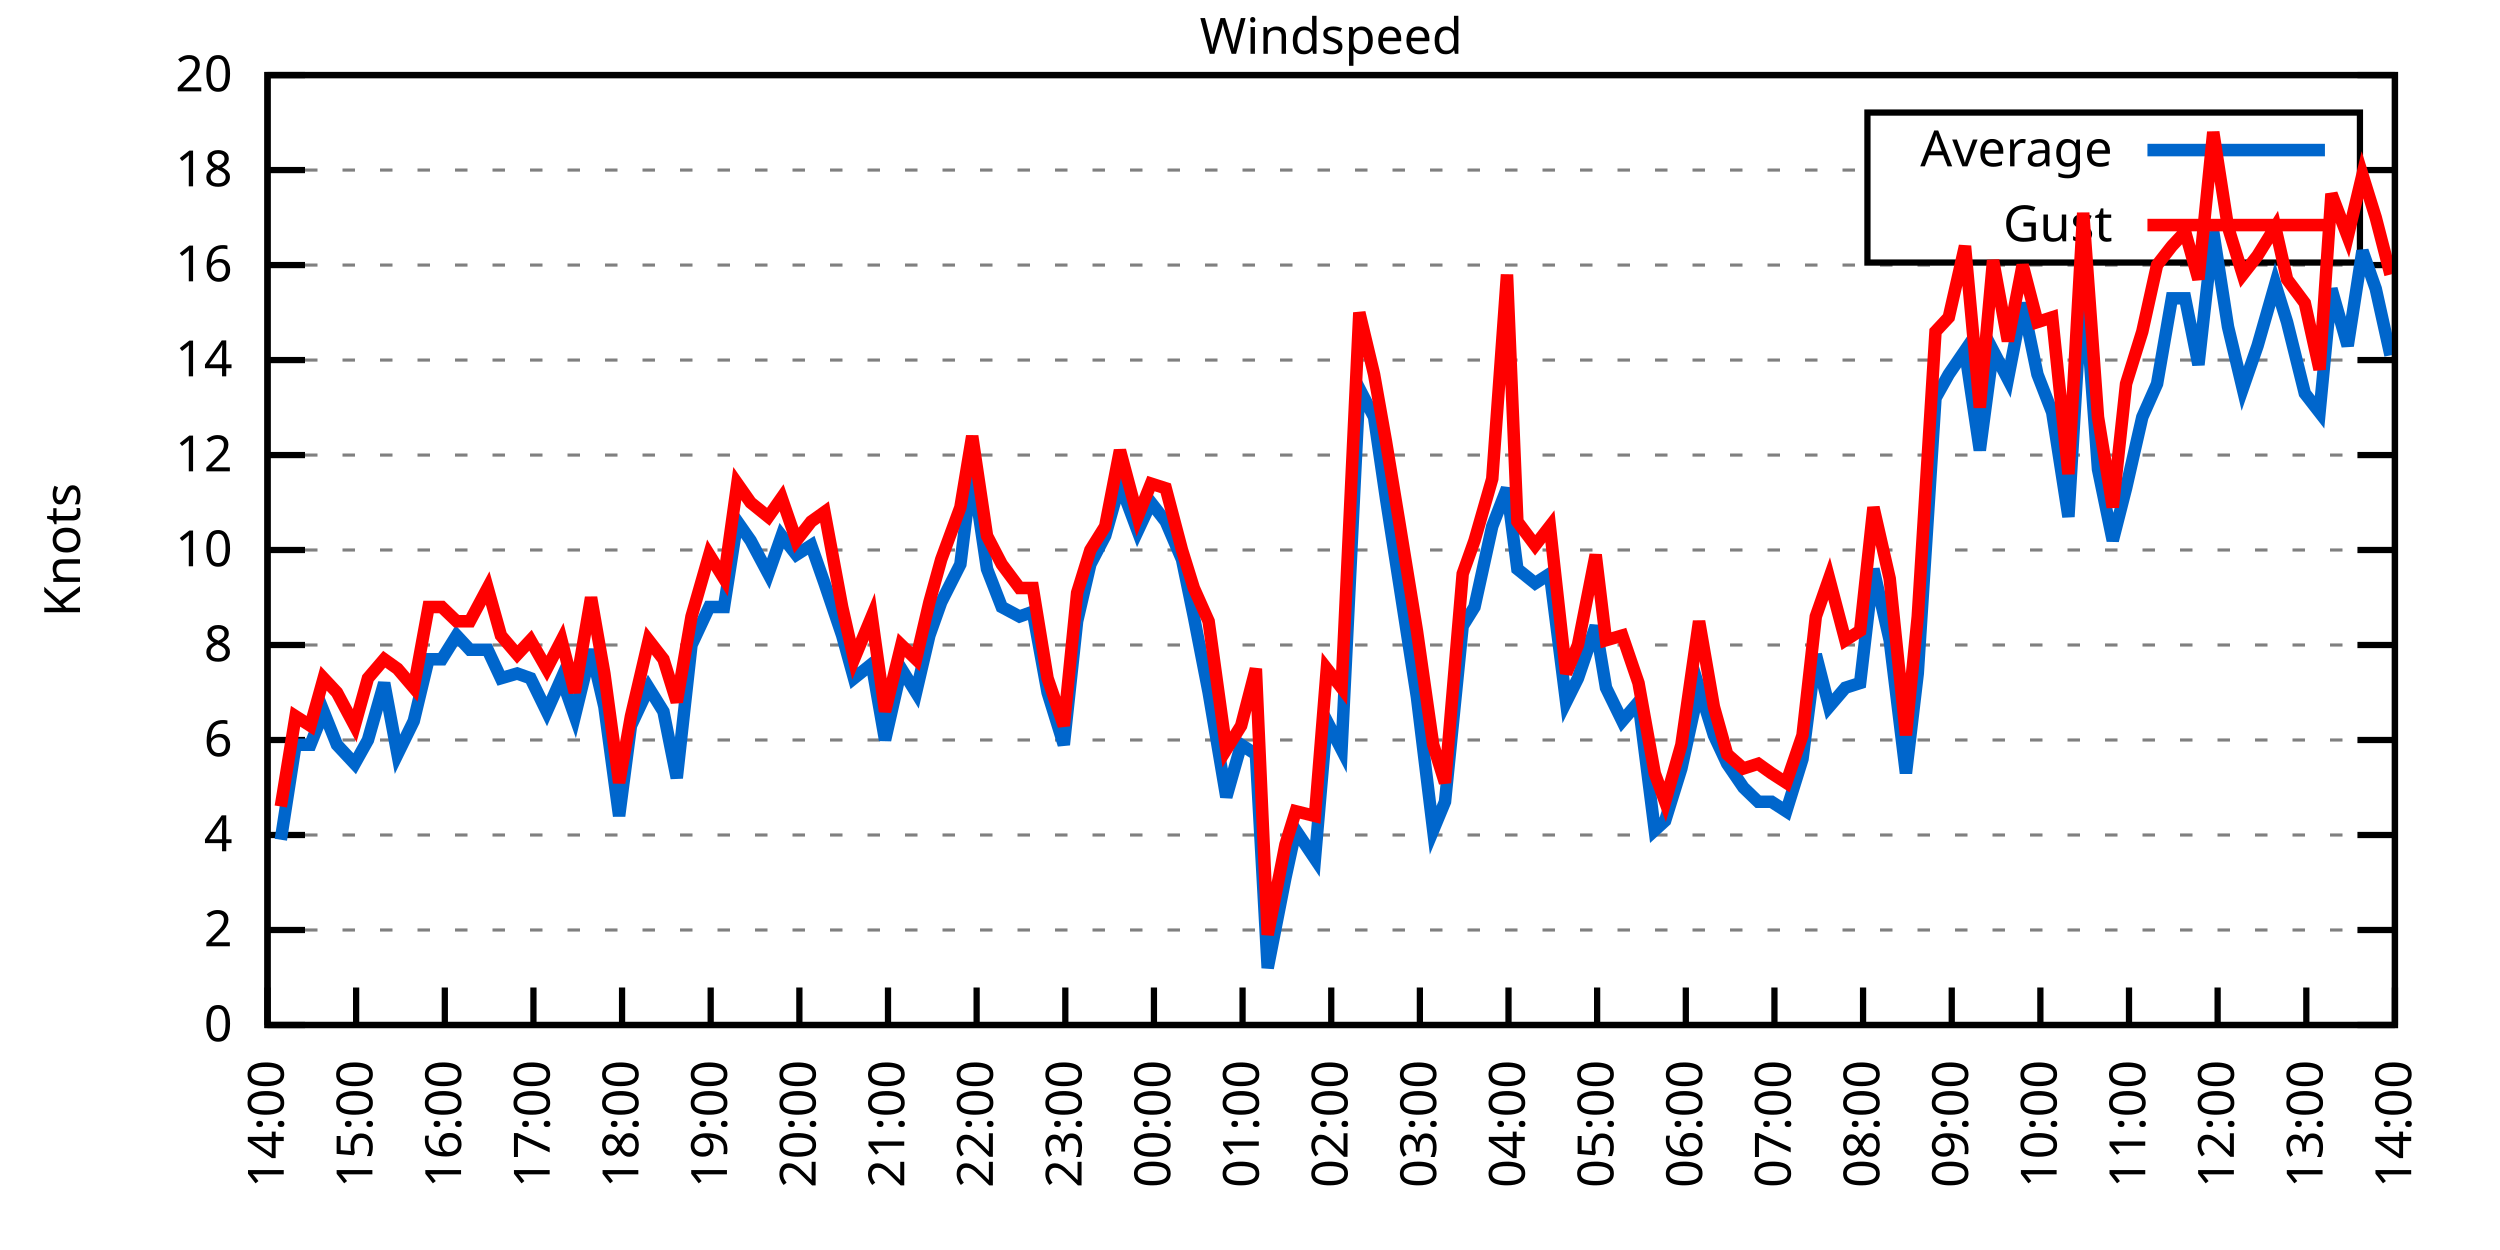
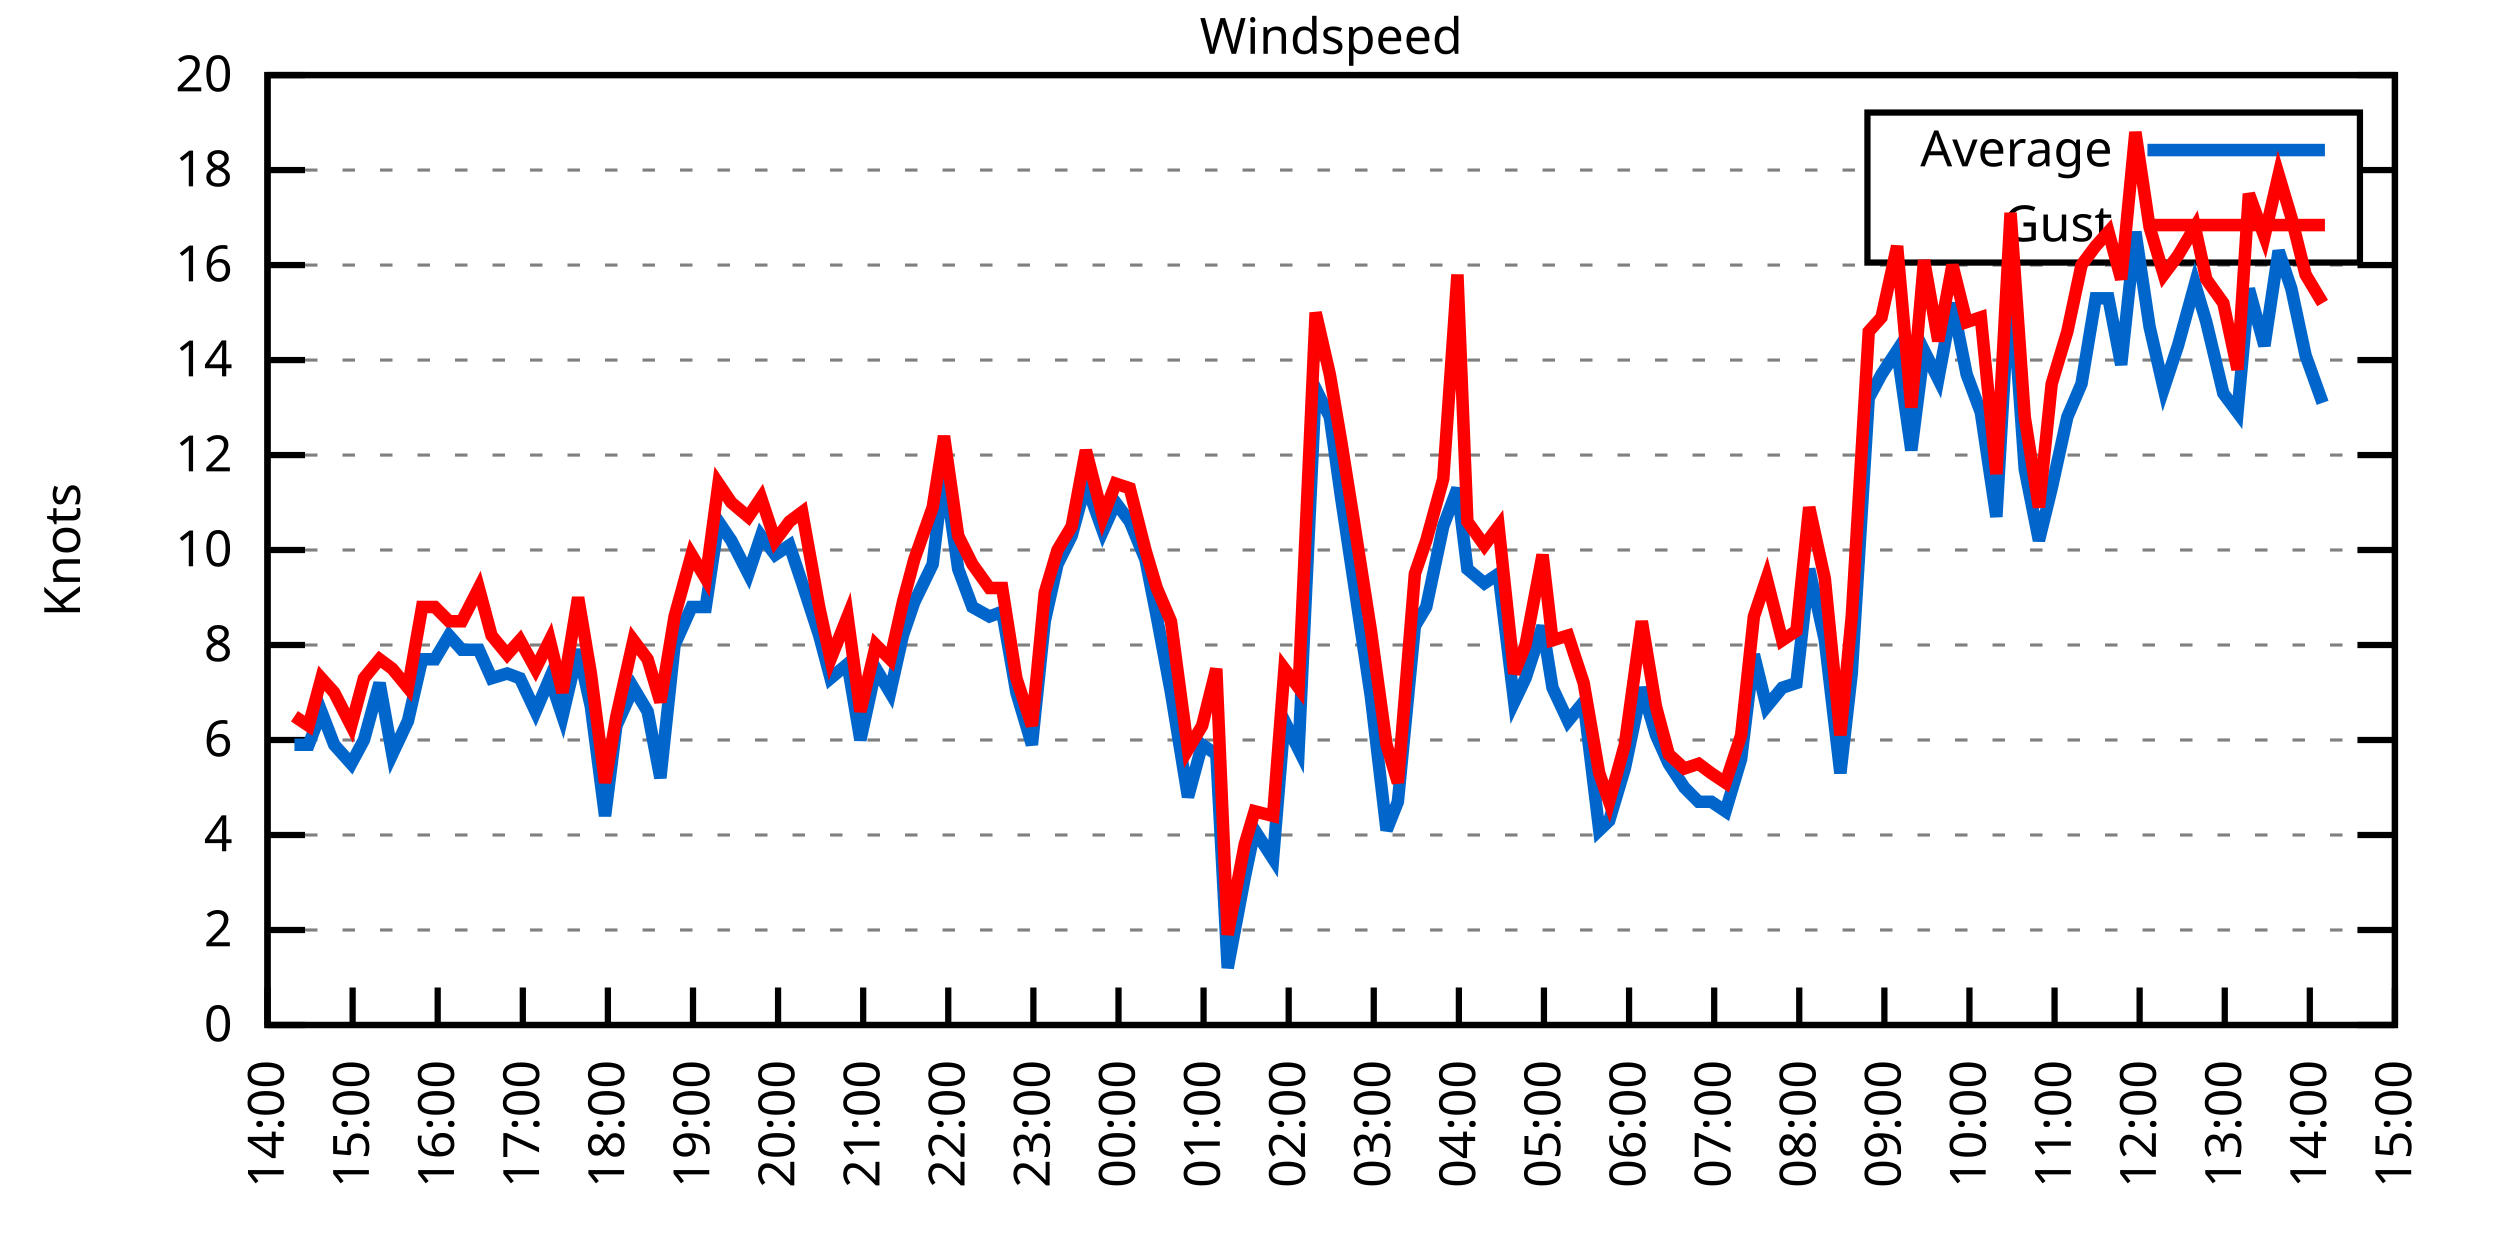
<svg xmlns="http://www.w3.org/2000/svg" xmlns:xlink="http://www.w3.org/1999/xlink" width="400" height="200" viewBox="0 0 400 200">
  <g id="gnuplot_canvas">
    <rect x="0" y="0" width="400" height="200" fill="none" />
    <defs>
      <circle id="gpDot" r="0.5" stroke-width="0.5" stroke="currentColor" />
      <path id="gpPt0" stroke-width="0.333" stroke="currentColor" d="M-1,0 h2 M0,-1 v2" />
      <path id="gpPt1" stroke-width="0.333" stroke="currentColor" d="M-1,-1 L1,1 M1,-1 L-1,1" />
      <path id="gpPt2" stroke-width="0.333" stroke="currentColor" d="M-1,0 L1,0 M0,-1 L0,1 M-1,-1 L1,1 M-1,1 L1,-1" />
      <rect id="gpPt3" stroke-width="0.333" stroke="currentColor" x="-1" y="-1" width="2" height="2" />
      <rect id="gpPt4" stroke-width="0.333" stroke="currentColor" fill="currentColor" x="-1" y="-1" width="2" height="2" />
      <circle id="gpPt5" stroke-width="0.333" stroke="currentColor" cx="0" cy="0" r="1" />
      <use xlink:href="#gpPt5" id="gpPt6" fill="currentColor" stroke="none" />
      <path id="gpPt7" stroke-width="0.333" stroke="currentColor" d="M0,-1.33 L-1.33,0.67 L1.33,0.67 z" />
      <use xlink:href="#gpPt7" id="gpPt8" fill="currentColor" stroke="none" />
      <use xlink:href="#gpPt7" id="gpPt9" stroke="currentColor" transform="rotate(180)" />
      <use xlink:href="#gpPt9" id="gpPt10" fill="currentColor" stroke="none" />
      <use xlink:href="#gpPt3" id="gpPt11" stroke="currentColor" transform="rotate(45)" />
      <use xlink:href="#gpPt11" id="gpPt12" fill="currentColor" stroke="none" />
      <path id="gpPt13" stroke-width="0.333" stroke="currentColor" d="M0,1.330 L1.265,0.411 L0.782,-1.067 L-0.782,-1.076 L-1.265,0.411 z" />
      <use xlink:href="#gpPt13" id="gpPt14" fill="currentColor" stroke="none" />
      <filter id="textbox" filterUnits="objectBoundingBox" x="0" y="0" height="1" width="1">
        <feFlood flood-color="white" flood-opacity="1" result="bgnd" />
        <feComposite in="SourceGraphic" in2="bgnd" operator="atop" />
      </filter>
      <filter id="greybox" filterUnits="objectBoundingBox" x="0" y="0" height="1" width="1">
        <feFlood flood-color="lightgrey" flood-opacity="1" result="grey" />
        <feComposite in="SourceGraphic" in2="grey" operator="atop" />
      </filter>
    </defs>
    <g fill="none" color="white" stroke="currentColor" stroke-width="1.00" stroke-linecap="butt" stroke-linejoin="miter">
</g>
    <g fill="none" color="black" stroke="currentColor" stroke-width="1.00" stroke-linecap="butt" stroke-linejoin="miter">
      <g stroke="none" shape-rendering="crispEdges">
        <polygon fill="rgb(255, 255, 255)" points="42.80,164.00 383.18,164.00 383.18,12.02 42.80,12.02 " />
      </g>
    </g>
    <g fill="none" color="black" stroke="currentColor" stroke-width="1.00" stroke-linecap="butt" stroke-linejoin="miter">
</g>
    <g fill="none" color="black" stroke="black" stroke-width="0.50" stroke-linecap="butt" stroke-linejoin="miter">
</g>
    <g fill="none" color="gray" stroke="currentColor" stroke-width="0.50" stroke-linecap="butt" stroke-linejoin="miter">
      <path stroke="gray" stroke-dasharray="2,4" class="gridline" d="M42.80,164.00 L383.19,164.00  " />
    </g>
    <g fill="none" color="gray" stroke="gray" stroke-width="1.00" stroke-linecap="butt" stroke-linejoin="miter">
</g>
    <g fill="none" color="black" stroke="currentColor" stroke-width="1.00" stroke-linecap="butt" stroke-linejoin="miter">
      <path stroke="black" d="M42.80,164.00 L48.80,164.00 M383.19,164.00 L377.19,164.00  " />
      <g transform="translate(37.20,166.60)" stroke="none" fill="black" font-family="Sans" font-size="8.00" text-anchor="end">
        <text>
          <tspan font-family="Sans"> 0</tspan>
        </text>
      </g>
    </g>
    <g fill="none" color="black" stroke="currentColor" stroke-width="1.00" stroke-linecap="butt" stroke-linejoin="miter">
</g>
    <g fill="none" color="black" stroke="black" stroke-width="0.50" stroke-linecap="butt" stroke-linejoin="miter">
</g>
    <g fill="none" color="gray" stroke="currentColor" stroke-width="0.50" stroke-linecap="butt" stroke-linejoin="miter">
      <path stroke="gray" stroke-dasharray="2,4" class="gridline" d="M42.80,148.80 L383.19,148.80  " />
    </g>
    <g fill="none" color="gray" stroke="gray" stroke-width="1.00" stroke-linecap="butt" stroke-linejoin="miter">
</g>
    <g fill="none" color="black" stroke="currentColor" stroke-width="1.00" stroke-linecap="butt" stroke-linejoin="miter">
      <path stroke="black" d="M42.80,148.80 L48.80,148.80 M383.19,148.80 L377.19,148.80  " />
      <g transform="translate(37.20,151.40)" stroke="none" fill="black" font-family="Sans" font-size="8.00" text-anchor="end">
        <text>
          <tspan font-family="Sans"> 2</tspan>
        </text>
      </g>
    </g>
    <g fill="none" color="black" stroke="currentColor" stroke-width="1.00" stroke-linecap="butt" stroke-linejoin="miter">
</g>
    <g fill="none" color="black" stroke="black" stroke-width="0.50" stroke-linecap="butt" stroke-linejoin="miter">
</g>
    <g fill="none" color="gray" stroke="currentColor" stroke-width="0.50" stroke-linecap="butt" stroke-linejoin="miter">
      <path stroke="gray" stroke-dasharray="2,4" class="gridline" d="M42.80,133.60 L383.19,133.60  " />
    </g>
    <g fill="none" color="gray" stroke="gray" stroke-width="1.00" stroke-linecap="butt" stroke-linejoin="miter">
</g>
    <g fill="none" color="black" stroke="currentColor" stroke-width="1.00" stroke-linecap="butt" stroke-linejoin="miter">
      <path stroke="black" d="M42.80,133.60 L48.80,133.60 M383.19,133.60 L377.19,133.60  " />
      <g transform="translate(37.20,136.20)" stroke="none" fill="black" font-family="Sans" font-size="8.00" text-anchor="end">
        <text>
          <tspan font-family="Sans"> 4</tspan>
        </text>
      </g>
    </g>
    <g fill="none" color="black" stroke="currentColor" stroke-width="1.00" stroke-linecap="butt" stroke-linejoin="miter">
</g>
    <g fill="none" color="black" stroke="black" stroke-width="0.50" stroke-linecap="butt" stroke-linejoin="miter">
</g>
    <g fill="none" color="gray" stroke="currentColor" stroke-width="0.50" stroke-linecap="butt" stroke-linejoin="miter">
      <path stroke="gray" stroke-dasharray="2,4" class="gridline" d="M42.80,118.40 L383.19,118.40  " />
    </g>
    <g fill="none" color="gray" stroke="gray" stroke-width="1.00" stroke-linecap="butt" stroke-linejoin="miter">
</g>
    <g fill="none" color="black" stroke="currentColor" stroke-width="1.00" stroke-linecap="butt" stroke-linejoin="miter">
      <path stroke="black" d="M42.80,118.40 L48.80,118.40 M383.19,118.40 L377.19,118.40  " />
      <g transform="translate(37.20,121.00)" stroke="none" fill="black" font-family="Sans" font-size="8.00" text-anchor="end">
        <text>
          <tspan font-family="Sans"> 6</tspan>
        </text>
      </g>
    </g>
    <g fill="none" color="black" stroke="currentColor" stroke-width="1.00" stroke-linecap="butt" stroke-linejoin="miter">
</g>
    <g fill="none" color="black" stroke="black" stroke-width="0.50" stroke-linecap="butt" stroke-linejoin="miter">
</g>
    <g fill="none" color="gray" stroke="currentColor" stroke-width="0.50" stroke-linecap="butt" stroke-linejoin="miter">
      <path stroke="gray" stroke-dasharray="2,4" class="gridline" d="M42.80,103.20 L383.19,103.20  " />
    </g>
    <g fill="none" color="gray" stroke="gray" stroke-width="1.00" stroke-linecap="butt" stroke-linejoin="miter">
</g>
    <g fill="none" color="black" stroke="currentColor" stroke-width="1.00" stroke-linecap="butt" stroke-linejoin="miter">
      <path stroke="black" d="M42.80,103.20 L48.80,103.20 M383.19,103.20 L377.19,103.20  " />
      <g transform="translate(37.20,105.80)" stroke="none" fill="black" font-family="Sans" font-size="8.00" text-anchor="end">
        <text>
          <tspan font-family="Sans"> 8</tspan>
        </text>
      </g>
    </g>
    <g fill="none" color="black" stroke="currentColor" stroke-width="1.00" stroke-linecap="butt" stroke-linejoin="miter">
</g>
    <g fill="none" color="black" stroke="black" stroke-width="0.50" stroke-linecap="butt" stroke-linejoin="miter">
</g>
    <g fill="none" color="gray" stroke="currentColor" stroke-width="0.50" stroke-linecap="butt" stroke-linejoin="miter">
      <path stroke="gray" stroke-dasharray="2,4" class="gridline" d="M42.80,88.00 L383.19,88.00  " />
    </g>
    <g fill="none" color="gray" stroke="gray" stroke-width="1.00" stroke-linecap="butt" stroke-linejoin="miter">
</g>
    <g fill="none" color="black" stroke="currentColor" stroke-width="1.00" stroke-linecap="butt" stroke-linejoin="miter">
      <path stroke="black" d="M42.80,88.00 L48.80,88.00 M383.19,88.00 L377.19,88.00  " />
      <g transform="translate(37.20,90.60)" stroke="none" fill="black" font-family="Sans" font-size="8.00" text-anchor="end">
        <text>
          <tspan font-family="Sans"> 10</tspan>
        </text>
      </g>
    </g>
    <g fill="none" color="black" stroke="currentColor" stroke-width="1.00" stroke-linecap="butt" stroke-linejoin="miter">
</g>
    <g fill="none" color="black" stroke="black" stroke-width="0.50" stroke-linecap="butt" stroke-linejoin="miter">
</g>
    <g fill="none" color="gray" stroke="currentColor" stroke-width="0.50" stroke-linecap="butt" stroke-linejoin="miter">
      <path stroke="gray" stroke-dasharray="2,4" class="gridline" d="M42.80,72.81 L383.19,72.81  " />
    </g>
    <g fill="none" color="gray" stroke="gray" stroke-width="1.00" stroke-linecap="butt" stroke-linejoin="miter">
</g>
    <g fill="none" color="black" stroke="currentColor" stroke-width="1.00" stroke-linecap="butt" stroke-linejoin="miter">
      <path stroke="black" d="M42.80,72.81 L48.80,72.81 M383.19,72.81 L377.19,72.81  " />
      <g transform="translate(37.20,75.41)" stroke="none" fill="black" font-family="Sans" font-size="8.00" text-anchor="end">
        <text>
          <tspan font-family="Sans"> 12</tspan>
        </text>
      </g>
    </g>
    <g fill="none" color="black" stroke="currentColor" stroke-width="1.00" stroke-linecap="butt" stroke-linejoin="miter">
</g>
    <g fill="none" color="black" stroke="black" stroke-width="0.50" stroke-linecap="butt" stroke-linejoin="miter">
</g>
    <g fill="none" color="gray" stroke="currentColor" stroke-width="0.50" stroke-linecap="butt" stroke-linejoin="miter">
      <path stroke="gray" stroke-dasharray="2,4" class="gridline" d="M42.80,57.61 L383.19,57.61  " />
    </g>
    <g fill="none" color="gray" stroke="gray" stroke-width="1.00" stroke-linecap="butt" stroke-linejoin="miter">
</g>
    <g fill="none" color="black" stroke="currentColor" stroke-width="1.00" stroke-linecap="butt" stroke-linejoin="miter">
      <path stroke="black" d="M42.80,57.61 L48.80,57.61 M383.19,57.61 L377.19,57.61  " />
      <g transform="translate(37.20,60.21)" stroke="none" fill="black" font-family="Sans" font-size="8.00" text-anchor="end">
        <text>
          <tspan font-family="Sans"> 14</tspan>
        </text>
      </g>
    </g>
    <g fill="none" color="black" stroke="currentColor" stroke-width="1.00" stroke-linecap="butt" stroke-linejoin="miter">
</g>
    <g fill="none" color="black" stroke="black" stroke-width="0.50" stroke-linecap="butt" stroke-linejoin="miter">
</g>
    <g fill="none" color="gray" stroke="currentColor" stroke-width="0.50" stroke-linecap="butt" stroke-linejoin="miter">
      <path stroke="gray" stroke-dasharray="2,4" class="gridline" d="M42.80,42.41 L383.19,42.41  " />
    </g>
    <g fill="none" color="gray" stroke="gray" stroke-width="1.00" stroke-linecap="butt" stroke-linejoin="miter">
</g>
    <g fill="none" color="black" stroke="currentColor" stroke-width="1.00" stroke-linecap="butt" stroke-linejoin="miter">
      <path stroke="black" d="M42.80,42.41 L48.80,42.41 M383.19,42.41 L377.19,42.41  " />
      <g transform="translate(37.20,45.01)" stroke="none" fill="black" font-family="Sans" font-size="8.00" text-anchor="end">
        <text>
          <tspan font-family="Sans"> 16</tspan>
        </text>
      </g>
    </g>
    <g fill="none" color="black" stroke="currentColor" stroke-width="1.00" stroke-linecap="butt" stroke-linejoin="miter">
</g>
    <g fill="none" color="black" stroke="black" stroke-width="0.50" stroke-linecap="butt" stroke-linejoin="miter">
</g>
    <g fill="none" color="gray" stroke="currentColor" stroke-width="0.50" stroke-linecap="butt" stroke-linejoin="miter">
      <path stroke="gray" stroke-dasharray="2,4" class="gridline" d="M42.80,27.21 L298.79,27.21 M377.59,27.21 L383.19,27.21  " />
    </g>
    <g fill="none" color="gray" stroke="gray" stroke-width="1.00" stroke-linecap="butt" stroke-linejoin="miter">
</g>
    <g fill="none" color="black" stroke="currentColor" stroke-width="1.00" stroke-linecap="butt" stroke-linejoin="miter">
      <path stroke="black" d="M42.80,27.21 L48.80,27.21 M383.19,27.21 L377.19,27.21  " />
      <g transform="translate(37.20,29.81)" stroke="none" fill="black" font-family="Sans" font-size="8.00" text-anchor="end">
        <text>
          <tspan font-family="Sans"> 18</tspan>
        </text>
      </g>
    </g>
    <g fill="none" color="black" stroke="currentColor" stroke-width="1.00" stroke-linecap="butt" stroke-linejoin="miter">
</g>
    <g fill="none" color="black" stroke="black" stroke-width="0.50" stroke-linecap="butt" stroke-linejoin="miter">
</g>
    <g fill="none" color="gray" stroke="currentColor" stroke-width="0.50" stroke-linecap="butt" stroke-linejoin="miter">
      <path stroke="gray" stroke-dasharray="2,4" class="gridline" d="M42.80,12.01 L383.19,12.01  " />
    </g>
    <g fill="none" color="gray" stroke="gray" stroke-width="1.00" stroke-linecap="butt" stroke-linejoin="miter">
</g>
    <g fill="none" color="black" stroke="currentColor" stroke-width="1.00" stroke-linecap="butt" stroke-linejoin="miter">
      <path stroke="black" d="M42.80,12.01 L48.80,12.01 M383.19,12.01 L377.19,12.01  " />
      <g transform="translate(37.20,14.61)" stroke="none" fill="black" font-family="Sans" font-size="8.00" text-anchor="end">
        <text>
          <tspan font-family="Sans"> 20</tspan>
        </text>
      </g>
    </g>
    <g fill="none" color="black" stroke="currentColor" stroke-width="1.00" stroke-linecap="butt" stroke-linejoin="miter">
      <path stroke="black" d="M42.80,164.00 L42.80,158.00  " />
      <g transform="translate(45.40,169.60) rotate(270.00)" stroke="none" fill="black" font-family="Sans" font-size="8.00" text-anchor="end">
        <text>
          <tspan font-family="Sans">14:00</tspan>
        </text>
      </g>
    </g>
    <g fill="none" color="black" stroke="currentColor" stroke-width="1.00" stroke-linecap="butt" stroke-linejoin="miter">
-       <path stroke="black" d="M56.98,164.00 L56.98,158.00  " />
-       <g transform="translate(59.58,169.60) rotate(270.00)" stroke="none" fill="black" font-family="Sans" font-size="8.00" text-anchor="end">
+       <path stroke="black" d="M56.42,164.00 L56.42,158.00  " />
+       <g transform="translate(59.02,169.60) rotate(270.00)" stroke="none" fill="black" font-family="Sans" font-size="8.00" text-anchor="end">
        <text>
          <tspan font-family="Sans">15:00</tspan>
        </text>
      </g>
    </g>
    <g fill="none" color="black" stroke="currentColor" stroke-width="1.00" stroke-linecap="butt" stroke-linejoin="miter">
-       <path stroke="black" d="M71.17,164.00 L71.17,158.00  " />
-       <g transform="translate(73.77,169.60) rotate(270.00)" stroke="none" fill="black" font-family="Sans" font-size="8.00" text-anchor="end">
+       <path stroke="black" d="M70.03,164.00 L70.03,158.00  " />
+       <g transform="translate(72.63,169.60) rotate(270.00)" stroke="none" fill="black" font-family="Sans" font-size="8.00" text-anchor="end">
        <text>
          <tspan font-family="Sans">16:00</tspan>
        </text>
      </g>
    </g>
    <g fill="none" color="black" stroke="currentColor" stroke-width="1.00" stroke-linecap="butt" stroke-linejoin="miter">
-       <path stroke="black" d="M85.35,164.00 L85.35,158.00  " />
-       <g transform="translate(87.95,169.60) rotate(270.00)" stroke="none" fill="black" font-family="Sans" font-size="8.00" text-anchor="end">
+       <path stroke="black" d="M83.65,164.00 L83.65,158.00  " />
+       <g transform="translate(86.25,169.60) rotate(270.00)" stroke="none" fill="black" font-family="Sans" font-size="8.00" text-anchor="end">
        <text>
          <tspan font-family="Sans">17:00</tspan>
        </text>
      </g>
    </g>
    <g fill="none" color="black" stroke="currentColor" stroke-width="1.00" stroke-linecap="butt" stroke-linejoin="miter">
-       <path stroke="black" d="M99.53,164.00 L99.53,158.00  " />
-       <g transform="translate(102.13,169.60) rotate(270.00)" stroke="none" fill="black" font-family="Sans" font-size="8.00" text-anchor="end">
+       <path stroke="black" d="M97.26,164.00 L97.26,158.00  " />
+       <g transform="translate(99.86,169.60) rotate(270.00)" stroke="none" fill="black" font-family="Sans" font-size="8.00" text-anchor="end">
        <text>
          <tspan font-family="Sans">18:00</tspan>
        </text>
      </g>
    </g>
    <g fill="none" color="black" stroke="currentColor" stroke-width="1.00" stroke-linecap="butt" stroke-linejoin="miter">
-       <path stroke="black" d="M113.71,164.00 L113.71,158.00  " />
-       <g transform="translate(116.31,169.60) rotate(270.00)" stroke="none" fill="black" font-family="Sans" font-size="8.00" text-anchor="end">
+       <path stroke="black" d="M110.88,164.00 L110.88,158.00  " />
+       <g transform="translate(113.48,169.60) rotate(270.00)" stroke="none" fill="black" font-family="Sans" font-size="8.00" text-anchor="end">
        <text>
          <tspan font-family="Sans">19:00</tspan>
        </text>
      </g>
    </g>
    <g fill="none" color="black" stroke="currentColor" stroke-width="1.00" stroke-linecap="butt" stroke-linejoin="miter">
-       <path stroke="black" d="M127.90,164.00 L127.90,158.00  " />
-       <g transform="translate(130.50,169.60) rotate(270.00)" stroke="none" fill="black" font-family="Sans" font-size="8.00" text-anchor="end">
+       <path stroke="black" d="M124.49,164.00 L124.49,158.00  " />
+       <g transform="translate(127.09,169.60) rotate(270.00)" stroke="none" fill="black" font-family="Sans" font-size="8.00" text-anchor="end">
        <text>
          <tspan font-family="Sans">20:00</tspan>
        </text>
      </g>
    </g>
    <g fill="none" color="black" stroke="currentColor" stroke-width="1.00" stroke-linecap="butt" stroke-linejoin="miter">
-       <path stroke="black" d="M142.08,164.00 L142.08,158.00  " />
-       <g transform="translate(144.68,169.60) rotate(270.00)" stroke="none" fill="black" font-family="Sans" font-size="8.00" text-anchor="end">
+       <path stroke="black" d="M138.11,164.00 L138.11,158.00  " />
+       <g transform="translate(140.71,169.60) rotate(270.00)" stroke="none" fill="black" font-family="Sans" font-size="8.00" text-anchor="end">
        <text>
          <tspan font-family="Sans">21:00</tspan>
        </text>
      </g>
    </g>
    <g fill="none" color="black" stroke="currentColor" stroke-width="1.00" stroke-linecap="butt" stroke-linejoin="miter">
-       <path stroke="black" d="M156.26,164.00 L156.26,158.00  " />
-       <g transform="translate(158.86,169.60) rotate(270.00)" stroke="none" fill="black" font-family="Sans" font-size="8.00" text-anchor="end">
+       <path stroke="black" d="M151.72,164.00 L151.72,158.00  " />
+       <g transform="translate(154.32,169.60) rotate(270.00)" stroke="none" fill="black" font-family="Sans" font-size="8.00" text-anchor="end">
        <text>
          <tspan font-family="Sans">22:00</tspan>
        </text>
      </g>
    </g>
    <g fill="none" color="black" stroke="currentColor" stroke-width="1.00" stroke-linecap="butt" stroke-linejoin="miter">
-       <path stroke="black" d="M170.45,164.00 L170.45,158.00  " />
-       <g transform="translate(173.05,169.60) rotate(270.00)" stroke="none" fill="black" font-family="Sans" font-size="8.00" text-anchor="end">
+       <path stroke="black" d="M165.34,164.00 L165.34,158.00  " />
+       <g transform="translate(167.94,169.60) rotate(270.00)" stroke="none" fill="black" font-family="Sans" font-size="8.00" text-anchor="end">
        <text>
          <tspan font-family="Sans">23:00</tspan>
        </text>
      </g>
    </g>
    <g fill="none" color="black" stroke="currentColor" stroke-width="1.00" stroke-linecap="butt" stroke-linejoin="miter">
-       <path stroke="black" d="M184.63,164.00 L184.63,158.00  " />
-       <g transform="translate(187.23,169.60) rotate(270.00)" stroke="none" fill="black" font-family="Sans" font-size="8.00" text-anchor="end">
+       <path stroke="black" d="M178.96,164.00 L178.96,158.00  " />
+       <g transform="translate(181.56,169.60) rotate(270.00)" stroke="none" fill="black" font-family="Sans" font-size="8.00" text-anchor="end">
        <text>
          <tspan font-family="Sans">00:00</tspan>
        </text>
      </g>
    </g>
    <g fill="none" color="black" stroke="currentColor" stroke-width="1.00" stroke-linecap="butt" stroke-linejoin="miter">
-       <path stroke="black" d="M198.81,164.00 L198.81,158.00  " />
-       <g transform="translate(201.41,169.60) rotate(270.00)" stroke="none" fill="black" font-family="Sans" font-size="8.00" text-anchor="end">
+       <path stroke="black" d="M192.57,164.00 L192.57,158.00  " />
+       <g transform="translate(195.17,169.60) rotate(270.00)" stroke="none" fill="black" font-family="Sans" font-size="8.00" text-anchor="end">
        <text>
          <tspan font-family="Sans">01:00</tspan>
        </text>
      </g>
    </g>
    <g fill="none" color="black" stroke="currentColor" stroke-width="1.00" stroke-linecap="butt" stroke-linejoin="miter">
-       <path stroke="black" d="M213.00,164.00 L213.00,158.00  " />
-       <g transform="translate(215.60,169.60) rotate(270.00)" stroke="none" fill="black" font-family="Sans" font-size="8.00" text-anchor="end">
+       <path stroke="black" d="M206.19,164.00 L206.19,158.00  " />
+       <g transform="translate(208.79,169.60) rotate(270.00)" stroke="none" fill="black" font-family="Sans" font-size="8.00" text-anchor="end">
        <text>
          <tspan font-family="Sans">02:00</tspan>
        </text>
      </g>
    </g>
    <g fill="none" color="black" stroke="currentColor" stroke-width="1.00" stroke-linecap="butt" stroke-linejoin="miter">
-       <path stroke="black" d="M227.18,164.00 L227.18,158.00  " />
-       <g transform="translate(229.78,169.60) rotate(270.00)" stroke="none" fill="black" font-family="Sans" font-size="8.00" text-anchor="end">
+       <path stroke="black" d="M219.80,164.00 L219.80,158.00  " />
+       <g transform="translate(222.40,169.60) rotate(270.00)" stroke="none" fill="black" font-family="Sans" font-size="8.00" text-anchor="end">
        <text>
          <tspan font-family="Sans">03:00</tspan>
        </text>
      </g>
    </g>
    <g fill="none" color="black" stroke="currentColor" stroke-width="1.00" stroke-linecap="butt" stroke-linejoin="miter">
-       <path stroke="black" d="M241.36,164.00 L241.36,158.00  " />
-       <g transform="translate(243.96,169.60) rotate(270.00)" stroke="none" fill="black" font-family="Sans" font-size="8.00" text-anchor="end">
+       <path stroke="black" d="M233.42,164.00 L233.42,158.00  " />
+       <g transform="translate(236.02,169.60) rotate(270.00)" stroke="none" fill="black" font-family="Sans" font-size="8.00" text-anchor="end">
        <text>
          <tspan font-family="Sans">04:00</tspan>
        </text>
      </g>
    </g>
    <g fill="none" color="black" stroke="currentColor" stroke-width="1.00" stroke-linecap="butt" stroke-linejoin="miter">
-       <path stroke="black" d="M255.54,164.00 L255.54,158.00  " />
-       <g transform="translate(258.14,169.60) rotate(270.00)" stroke="none" fill="black" font-family="Sans" font-size="8.00" text-anchor="end">
+       <path stroke="black" d="M247.03,164.00 L247.03,158.00  " />
+       <g transform="translate(249.63,169.60) rotate(270.00)" stroke="none" fill="black" font-family="Sans" font-size="8.00" text-anchor="end">
        <text>
          <tspan font-family="Sans">05:00</tspan>
        </text>
      </g>
    </g>
    <g fill="none" color="black" stroke="currentColor" stroke-width="1.00" stroke-linecap="butt" stroke-linejoin="miter">
-       <path stroke="black" d="M269.73,164.00 L269.73,158.00  " />
-       <g transform="translate(272.33,169.60) rotate(270.00)" stroke="none" fill="black" font-family="Sans" font-size="8.00" text-anchor="end">
+       <path stroke="black" d="M260.65,164.00 L260.65,158.00  " />
+       <g transform="translate(263.25,169.60) rotate(270.00)" stroke="none" fill="black" font-family="Sans" font-size="8.00" text-anchor="end">
        <text>
          <tspan font-family="Sans">06:00</tspan>
        </text>
      </g>
    </g>
    <g fill="none" color="black" stroke="currentColor" stroke-width="1.00" stroke-linecap="butt" stroke-linejoin="miter">
-       <path stroke="black" d="M283.91,164.00 L283.91,158.00  " />
-       <g transform="translate(286.51,169.60) rotate(270.00)" stroke="none" fill="black" font-family="Sans" font-size="8.00" text-anchor="end">
+       <path stroke="black" d="M274.27,164.00 L274.27,158.00  " />
+       <g transform="translate(276.87,169.60) rotate(270.00)" stroke="none" fill="black" font-family="Sans" font-size="8.00" text-anchor="end">
        <text>
          <tspan font-family="Sans">07:00</tspan>
        </text>
      </g>
    </g>
    <g fill="none" color="black" stroke="currentColor" stroke-width="1.00" stroke-linecap="butt" stroke-linejoin="miter">
-       <path stroke="black" d="M298.09,164.00 L298.09,158.00  " />
-       <g transform="translate(300.69,169.60) rotate(270.00)" stroke="none" fill="black" font-family="Sans" font-size="8.00" text-anchor="end">
+       <path stroke="black" d="M287.88,164.00 L287.88,158.00  " />
+       <g transform="translate(290.48,169.60) rotate(270.00)" stroke="none" fill="black" font-family="Sans" font-size="8.00" text-anchor="end">
        <text>
          <tspan font-family="Sans">08:00</tspan>
        </text>
      </g>
    </g>
    <g fill="none" color="black" stroke="currentColor" stroke-width="1.00" stroke-linecap="butt" stroke-linejoin="miter">
-       <path stroke="black" d="M312.28,164.00 L312.28,158.00  " />
-       <g transform="translate(314.88,169.60) rotate(270.00)" stroke="none" fill="black" font-family="Sans" font-size="8.00" text-anchor="end">
+       <path stroke="black" d="M301.50,164.00 L301.50,158.00  " />
+       <g transform="translate(304.10,169.60) rotate(270.00)" stroke="none" fill="black" font-family="Sans" font-size="8.00" text-anchor="end">
        <text>
          <tspan font-family="Sans">09:00</tspan>
        </text>
      </g>
    </g>
    <g fill="none" color="black" stroke="currentColor" stroke-width="1.00" stroke-linecap="butt" stroke-linejoin="miter">
-       <path stroke="black" d="M326.46,164.00 L326.46,158.00  " />
-       <g transform="translate(329.06,169.60) rotate(270.00)" stroke="none" fill="black" font-family="Sans" font-size="8.00" text-anchor="end">
+       <path stroke="black" d="M315.11,164.00 L315.11,158.00  " />
+       <g transform="translate(317.71,169.60) rotate(270.00)" stroke="none" fill="black" font-family="Sans" font-size="8.00" text-anchor="end">
        <text>
          <tspan font-family="Sans">10:00</tspan>
        </text>
      </g>
    </g>
    <g fill="none" color="black" stroke="currentColor" stroke-width="1.00" stroke-linecap="butt" stroke-linejoin="miter">
-       <path stroke="black" d="M340.64,164.00 L340.64,158.00  " />
-       <g transform="translate(343.24,169.60) rotate(270.00)" stroke="none" fill="black" font-family="Sans" font-size="8.00" text-anchor="end">
+       <path stroke="black" d="M328.73,164.00 L328.73,158.00  " />
+       <g transform="translate(331.33,169.60) rotate(270.00)" stroke="none" fill="black" font-family="Sans" font-size="8.00" text-anchor="end">
        <text>
          <tspan font-family="Sans">11:00</tspan>
        </text>
      </g>
    </g>
    <g fill="none" color="black" stroke="currentColor" stroke-width="1.00" stroke-linecap="butt" stroke-linejoin="miter">
-       <path stroke="black" d="M354.82,164.00 L354.82,158.00  " />
-       <g transform="translate(357.42,169.60) rotate(270.00)" stroke="none" fill="black" font-family="Sans" font-size="8.00" text-anchor="end">
+       <path stroke="black" d="M342.34,164.00 L342.34,158.00  " />
+       <g transform="translate(344.94,169.60) rotate(270.00)" stroke="none" fill="black" font-family="Sans" font-size="8.00" text-anchor="end">
        <text>
          <tspan font-family="Sans">12:00</tspan>
        </text>
      </g>
    </g>
    <g fill="none" color="black" stroke="currentColor" stroke-width="1.00" stroke-linecap="butt" stroke-linejoin="miter">
-       <path stroke="black" d="M369.01,164.00 L369.01,158.00  " />
-       <g transform="translate(371.61,169.60) rotate(270.00)" stroke="none" fill="black" font-family="Sans" font-size="8.00" text-anchor="end">
+       <path stroke="black" d="M355.96,164.00 L355.96,158.00  " />
+       <g transform="translate(358.56,169.60) rotate(270.00)" stroke="none" fill="black" font-family="Sans" font-size="8.00" text-anchor="end">
        <text>
          <tspan font-family="Sans">13:00</tspan>
+         </text>
+       </g>
+     </g>
+     <g fill="none" color="black" stroke="currentColor" stroke-width="1.00" stroke-linecap="butt" stroke-linejoin="miter">
+       <path stroke="black" d="M369.57,164.00 L369.57,158.00  " />
+       <g transform="translate(372.17,169.60) rotate(270.00)" stroke="none" fill="black" font-family="Sans" font-size="8.00" text-anchor="end">
+         <text>
+           <tspan font-family="Sans">14:00</tspan>
        </text>
      </g>
    </g>
    <g fill="none" color="black" stroke="currentColor" stroke-width="1.00" stroke-linecap="butt" stroke-linejoin="miter">
      <path stroke="black" d="M383.19,164.00 L383.19,158.00  " />
      <g transform="translate(385.79,169.60) rotate(270.00)" stroke="none" fill="black" font-family="Sans" font-size="8.00" text-anchor="end">
        <text>
-           <tspan font-family="Sans">14:00</tspan>
+           <tspan font-family="Sans">15:00</tspan>
        </text>
      </g>
    </g>
    <g fill="none" color="black" stroke="currentColor" stroke-width="1.00" stroke-linecap="butt" stroke-linejoin="miter">
</g>
    <g fill="none" color="black" stroke="currentColor" stroke-width="1.00" stroke-linecap="butt" stroke-linejoin="miter">
      <path stroke="black" d="M42.80,12.01 L42.80,164.00 L383.19,164.00 L383.19,12.01 L42.80,12.01 Z  " />
    </g>
    <g fill="none" color="black" stroke="currentColor" stroke-width="1.00" stroke-linecap="butt" stroke-linejoin="miter">
</g>
    <g fill="none" color="black" stroke="currentColor" stroke-width="1.00" stroke-linecap="butt" stroke-linejoin="miter">
      <path stroke="black" d="M298.79,42.01 L298.79,18.01 L377.59,18.01 L377.59,42.01 L298.79,42.01 Z  " />
    </g>
    <g id="Windspeed_plot_1">
      <g fill="none" color="white" stroke="black" stroke-width="2.00" stroke-linecap="butt" stroke-linejoin="miter">
</g>
      <g fill="none" color="black" stroke="currentColor" stroke-width="2.00" stroke-linecap="butt" stroke-linejoin="miter">
        <g transform="translate(337.99,26.61)" stroke="none" fill="black" font-family="Sans" font-size="8.00" text-anchor="end">
          <text>
            <tspan font-family="Sans">Average</tspan>
          </text>
        </g>
      </g>
      <g fill="none" color="black" stroke="currentColor" stroke-width="2.00" stroke-linecap="butt" stroke-linejoin="miter">
-         <path stroke="rgb(  0, 102, 204)" d="M343.59,24.01 L371.99,24.01 M44.93,134.36 L47.29,119.16 L49.66,119.16 L51.78,113.84 L53.91,119.16 L56.75,122.20   L58.87,118.40 L61.47,109.28 L63.60,120.68 L66.20,115.36 L68.57,105.48 L70.69,105.48 L73.06,101.68 L75.18,103.96   L78.02,103.96 L80.15,108.52 L82.75,107.76 L84.88,108.52 L87.48,113.84 L89.84,108.52 L91.97,114.60 L94.57,103.96   L96.70,113.08 L99.06,130.56 L100.95,116.12 L103.79,110.04 L106.15,113.84 L108.28,124.48 L110.64,103.20 L113.48,97.12   L115.84,97.12 L117.97,83.45 L120.10,86.49 L122.93,91.80 L125.06,85.73 L127.42,88.76 L129.79,87.25 L131.92,93.32   L134.75,101.68 L136.64,108.52 L139.48,106.24 L141.61,118.40 L144.21,107.00 L146.57,110.80 L148.70,101.68 L150.59,96.36   L153.66,90.28 L155.55,75.09 L157.92,91.04 L160.28,97.12 L163.12,98.64 L165.25,97.88 L167.61,110.80 L170.21,119.16   L172.34,99.40 L174.46,90.28 L176.83,85.73 L179.19,77.37 L182.03,84.97 L184.16,80.41 L186.52,83.45 L189.12,89.52   L191.01,98.64 L193.38,110.80 L196.21,127.52 L198.58,119.16 L200.94,120.68 L202.83,154.88 L205.67,140.44 L207.32,132.84   L210.39,137.40 L212.29,115.36 L214.65,119.92 L217.49,62.17 L219.85,66.73 L221.74,79.65 L223.87,93.32 L226.71,111.56   L229.31,132.84 L231.20,128.28 L234.03,100.16 L235.92,97.12 L238.76,84.21 L241.12,78.13 L242.78,91.04 L245.62,93.32   L247.98,91.80 L250.58,112.32 L252.47,108.52 L255.31,100.16 L256.96,110.04 L259.56,115.36 L262.16,112.32 L264.76,132.84   L266.42,131.32 L269.02,122.96 L271.85,110.04 L274.22,117.64 L276.35,122.20 L278.95,126.00 L281.31,128.28 L283.44,128.28   L285.80,129.80 L288.40,121.44 L290.53,104.72 L292.66,113.08 L295.26,110.04 L297.62,109.28 L299.75,91.04 L302.35,102.44   L304.95,123.72 L306.84,107.76 L309.68,63.69 L311.80,59.89 L314.40,56.09 L316.77,72.05 L318.89,56.09 L321.26,60.65   L323.62,48.49 L325.99,59.89 L328.35,65.97 L330.95,82.69 L333.31,43.17 L335.68,75.09 L338.04,86.49 L340.17,78.13   L342.77,66.73 L345.13,61.41 L347.50,47.73 L349.62,47.73 L351.75,58.37 L354.12,37.09 L356.48,52.29 L358.84,62.17   L361.21,55.33 L364.04,45.45 L365.93,51.53 L368.77,62.93 L371.13,65.97 L373.03,46.21 L375.63,55.33 L377.99,40.13   L380.12,46.21 L382.48,56.85  " />
+         <path stroke="rgb(  0, 102, 204)" d="M343.59,24.01 L371.99,24.01 M47.11,119.16 L49.38,119.16 L51.42,113.84 L53.47,119.16 L56.19,122.20 L58.23,118.40   L60.73,109.28 L62.77,120.68 L65.27,115.36 L67.54,105.48 L69.58,105.48 L71.85,101.68 L73.89,103.96 L76.61,103.96   L78.65,108.52 L81.15,107.76 L83.19,108.52 L85.69,113.84 L87.96,108.52 L90.00,114.60 L92.50,103.96 L94.54,113.08   L96.81,130.56 L98.62,116.12 L101.35,110.04 L103.62,113.84 L105.66,124.48 L107.93,103.20 L110.65,97.12 L112.92,97.12   L114.96,83.45 L117.01,86.49 L119.73,91.80 L121.77,85.73 L124.04,88.76 L126.31,87.25 L128.35,93.32 L131.07,101.68   L132.89,108.52 L135.61,106.24 L137.66,118.40 L140.15,107.00 L142.42,110.80 L144.46,101.68 L146.28,96.36 L149.23,90.28   L151.04,75.09 L153.31,91.04 L155.58,97.12 L158.31,98.64 L160.35,97.88 L162.62,110.80 L165.11,119.16 L167.16,99.40   L169.20,90.28 L171.47,85.73 L173.74,77.37 L176.46,84.97 L178.50,80.41 L180.77,83.45 L183.27,89.52 L185.08,98.64   L187.35,110.80 L190.08,127.52 L192.34,119.16 L194.61,120.68 L196.43,154.88 L199.15,140.44 L200.74,132.84 L203.69,137.40   L205.51,115.36 L207.78,119.92 L210.50,62.17 L212.77,66.73 L214.58,79.65 L216.63,93.32 L219.35,111.56 L221.85,132.84   L223.66,128.28 L226.38,100.16 L228.20,97.12 L230.92,84.21 L233.19,78.13 L234.78,91.04 L237.50,93.32 L239.77,91.80   L242.27,112.32 L244.08,108.52 L246.81,100.16 L248.40,110.04 L250.89,115.36 L253.39,112.32 L255.88,132.84 L257.47,131.32   L259.97,122.96 L262.69,110.04 L264.96,117.64 L267.00,122.20 L269.50,126.00 L271.77,128.28 L273.81,128.28 L276.08,129.80   L278.58,121.44 L280.62,104.72 L282.66,113.08 L285.16,110.04 L287.43,109.28 L289.47,91.04 L291.97,102.44 L294.46,123.72   L296.28,107.76 L299.00,63.69 L301.04,59.89 L303.54,56.09 L305.81,72.05 L307.85,56.09 L310.12,60.65 L312.39,48.49   L314.66,59.89 L316.93,65.97 L319.42,82.69 L321.69,43.17 L323.96,75.09 L326.23,86.49 L328.27,78.13 L330.77,66.73   L333.04,61.41 L335.31,47.73 L337.35,47.73 L339.39,58.37 L341.66,37.09 L343.93,52.29 L346.20,62.17 L348.47,55.33   L351.19,45.45 L353.01,51.53 L355.73,62.93 L358.00,65.97 L359.82,46.21 L362.31,55.33 L364.58,40.13 L366.62,46.21   L368.89,56.85 L371.62,64.45  " />
      </g>
    </g>
    <g id="Windspeed_plot_2">
      <g fill="none" color="black" stroke="currentColor" stroke-width="2.00" stroke-linecap="butt" stroke-linejoin="miter">
        <g transform="translate(337.99,38.61)" stroke="none" fill="black" font-family="Sans" font-size="8.00" text-anchor="end">
          <text>
            <tspan font-family="Sans">Gust</tspan>
          </text>
        </g>
      </g>
      <g fill="none" color="black" stroke="currentColor" stroke-width="2.00" stroke-linecap="butt" stroke-linejoin="miter">
-         <path stroke="rgb(255,   0,   0)" d="M343.59,36.01 L371.99,36.01 M44.93,129.04 L47.29,114.60 L49.66,116.12 L51.78,108.52 L53.91,110.80 L56.75,116.12   L58.87,108.52 L61.47,105.48 L63.60,107.00 L66.20,110.04 L68.57,97.12 L70.69,97.12 L73.06,99.40 L75.18,99.40   L78.02,94.08 L80.15,101.68 L82.75,104.72 L84.88,102.44 L87.48,107.00 L89.84,102.44 L91.97,110.80 L94.57,95.60   L96.70,107.76 L99.06,125.24 L100.95,114.60 L103.79,102.44 L106.15,105.48 L108.28,112.32 L110.64,98.64 L113.48,88.76   L115.84,92.56 L117.97,77.37 L120.10,80.41 L122.93,82.69 L125.06,79.65 L127.42,86.49 L129.79,83.45 L131.92,81.93   L134.75,97.12 L136.64,105.48 L139.48,98.64 L141.61,113.84 L144.21,103.20 L146.57,105.48 L148.70,96.36 L150.59,89.52   L153.66,81.17 L155.55,69.77 L157.92,85.73 L160.28,90.28 L163.12,94.08 L165.25,94.08 L167.61,108.52 L170.21,116.12   L172.34,94.84 L174.46,88.00 L176.83,84.21 L179.19,72.05 L182.03,82.69 L184.16,77.37 L186.52,78.13 L189.12,88.00   L191.01,94.08 L193.38,99.40 L196.21,119.92 L198.58,116.12 L200.94,107.00 L202.83,149.56 L205.67,135.12 L207.32,129.80   L210.39,130.56 L212.29,107.00 L214.65,110.04 L217.49,50.01 L219.85,59.89 L221.74,70.53 L223.87,83.45 L226.71,100.92   L229.31,119.16 L231.20,125.24 L234.03,91.80 L235.92,86.49 L238.76,76.61 L241.12,43.93 L242.78,83.45 L245.62,87.25   L247.98,84.21 L250.58,107.76 L252.47,103.20 L255.31,88.76 L256.96,102.44 L259.56,101.68 L262.16,109.28 L264.76,123.72   L266.42,128.28 L269.02,119.16 L271.85,99.40 L274.22,113.08 L276.35,120.68 L278.95,122.96 L281.31,122.20 L283.44,123.72   L285.80,125.24 L288.40,117.64 L290.53,98.64 L292.66,92.56 L295.26,102.44 L297.62,100.92 L299.75,81.17 L302.35,92.56   L304.95,117.64 L306.84,98.64 L309.68,53.05 L311.80,50.77 L314.40,39.37 L316.77,65.21 L318.89,41.65 L321.26,54.57   L323.62,42.41 L325.99,51.53 L328.35,50.77 L330.95,75.85 L333.31,34.05 L335.68,66.73 L338.04,81.17 L340.17,61.41   L342.77,53.05 L345.13,42.41 L347.50,39.37 L349.62,37.09 L351.75,44.69 L354.12,21.13 L356.48,36.33 L358.84,43.93   L361.21,40.89 L364.04,36.33 L365.93,44.69 L368.77,48.49 L371.13,59.13 L373.03,31.01 L375.63,37.85 L377.99,27.97   L380.12,34.81 L382.48,43.93  " />
+         <path stroke="rgb(255,   0,   0)" d="M343.59,36.01 L371.99,36.01 M47.11,114.60 L49.38,116.12 L51.42,108.52 L53.47,110.80 L56.19,116.12 L58.23,108.52   L60.73,105.48 L62.77,107.00 L65.27,110.04 L67.54,97.12 L69.58,97.12 L71.85,99.40 L73.89,99.40 L76.61,94.08   L78.65,101.68 L81.15,104.72 L83.19,102.44 L85.69,107.00 L87.96,102.44 L90.00,110.80 L92.50,95.60 L94.54,107.76   L96.81,125.24 L98.62,114.60 L101.35,102.44 L103.62,105.48 L105.66,112.32 L107.93,98.64 L110.65,88.76 L112.92,92.56   L114.96,77.37 L117.01,80.41 L119.73,82.69 L121.77,79.65 L124.04,86.49 L126.31,83.45 L128.35,81.93 L131.07,97.12   L132.89,105.48 L135.61,98.64 L137.66,113.84 L140.15,103.20 L142.42,105.48 L144.46,96.36 L146.28,89.52 L149.23,81.17   L151.04,69.77 L153.31,85.73 L155.58,90.28 L158.31,94.08 L160.35,94.08 L162.62,108.52 L165.11,116.12 L167.16,94.84   L169.20,88.00 L171.47,84.21 L173.74,72.05 L176.46,82.69 L178.50,77.37 L180.77,78.13 L183.27,88.00 L185.08,94.08   L187.35,99.40 L190.08,119.92 L192.34,116.12 L194.61,107.00 L196.43,149.56 L199.15,135.12 L200.74,129.80 L203.69,130.56   L205.51,107.00 L207.78,110.04 L210.50,50.01 L212.77,59.89 L214.58,70.53 L216.63,83.45 L219.35,100.92 L221.85,119.16   L223.66,125.24 L226.38,91.80 L228.20,86.49 L230.92,76.61 L233.19,43.93 L234.78,83.45 L237.50,87.25 L239.77,84.21   L242.27,107.76 L244.08,103.20 L246.81,88.76 L248.40,102.44 L250.89,101.68 L253.39,109.28 L255.88,123.72 L257.47,128.28   L259.97,119.16 L262.69,99.40 L264.96,113.08 L267.00,120.68 L269.50,122.96 L271.77,122.20 L273.81,123.72 L276.08,125.24   L278.58,117.64 L280.62,98.64 L282.66,92.56 L285.16,102.44 L287.43,100.92 L289.47,81.17 L291.97,92.56 L294.46,117.64   L296.28,98.64 L299.00,53.05 L301.04,50.77 L303.54,39.37 L305.81,65.21 L307.85,41.65 L310.12,54.57 L312.39,42.41   L314.66,51.53 L316.93,50.77 L319.42,75.85 L321.69,34.05 L323.96,66.73 L326.23,81.17 L328.27,61.41 L330.77,53.05   L333.04,42.41 L335.31,39.37 L337.35,37.09 L339.39,44.69 L341.66,21.13 L343.93,36.33 L346.20,43.93 L348.47,40.89   L351.19,36.33 L353.01,44.69 L355.73,48.49 L358.00,59.13 L359.82,31.01 L362.31,37.85 L364.58,27.97 L366.62,34.81   L368.89,43.93 L371.62,48.49  " />
      </g>
    </g>
    <g fill="none" color="black" stroke="currentColor" stroke-width="2.00" stroke-linecap="butt" stroke-linejoin="miter">
</g>
    <g fill="none" color="black" stroke="black" stroke-width="1.00" stroke-linecap="butt" stroke-linejoin="miter">
</g>
    <g fill="none" color="black" stroke="currentColor" stroke-width="1.00" stroke-linecap="butt" stroke-linejoin="miter">
      <path stroke="black" d="M42.80,12.01 L42.80,164.00 L383.19,164.00 L383.19,12.01 L42.80,12.01 Z  " />
      <g transform="translate(12.80,88.01) rotate(270.00)" stroke="none" fill="black" font-family="Sans" font-size="8.00" text-anchor="middle">
        <text>
          <tspan font-family="Sans">Knots</tspan>
        </text>
      </g>
    </g>
    <g fill="none" color="black" stroke="currentColor" stroke-width="1.00" stroke-linecap="butt" stroke-linejoin="miter">
</g>
    <g fill="none" color="black" stroke="currentColor" stroke-width="1.00" stroke-linecap="butt" stroke-linejoin="miter">
      <g transform="translate(212.99,8.61)" stroke="none" fill="black" font-family="Sans" font-size="8.00" text-anchor="middle">
        <text>
          <tspan font-family="Sans">Windspeed</tspan>
        </text>
      </g>
    </g>
    <g fill="none" color="black" stroke="currentColor" stroke-width="1.00" stroke-linecap="butt" stroke-linejoin="miter">
</g>
  </g>
</svg>
